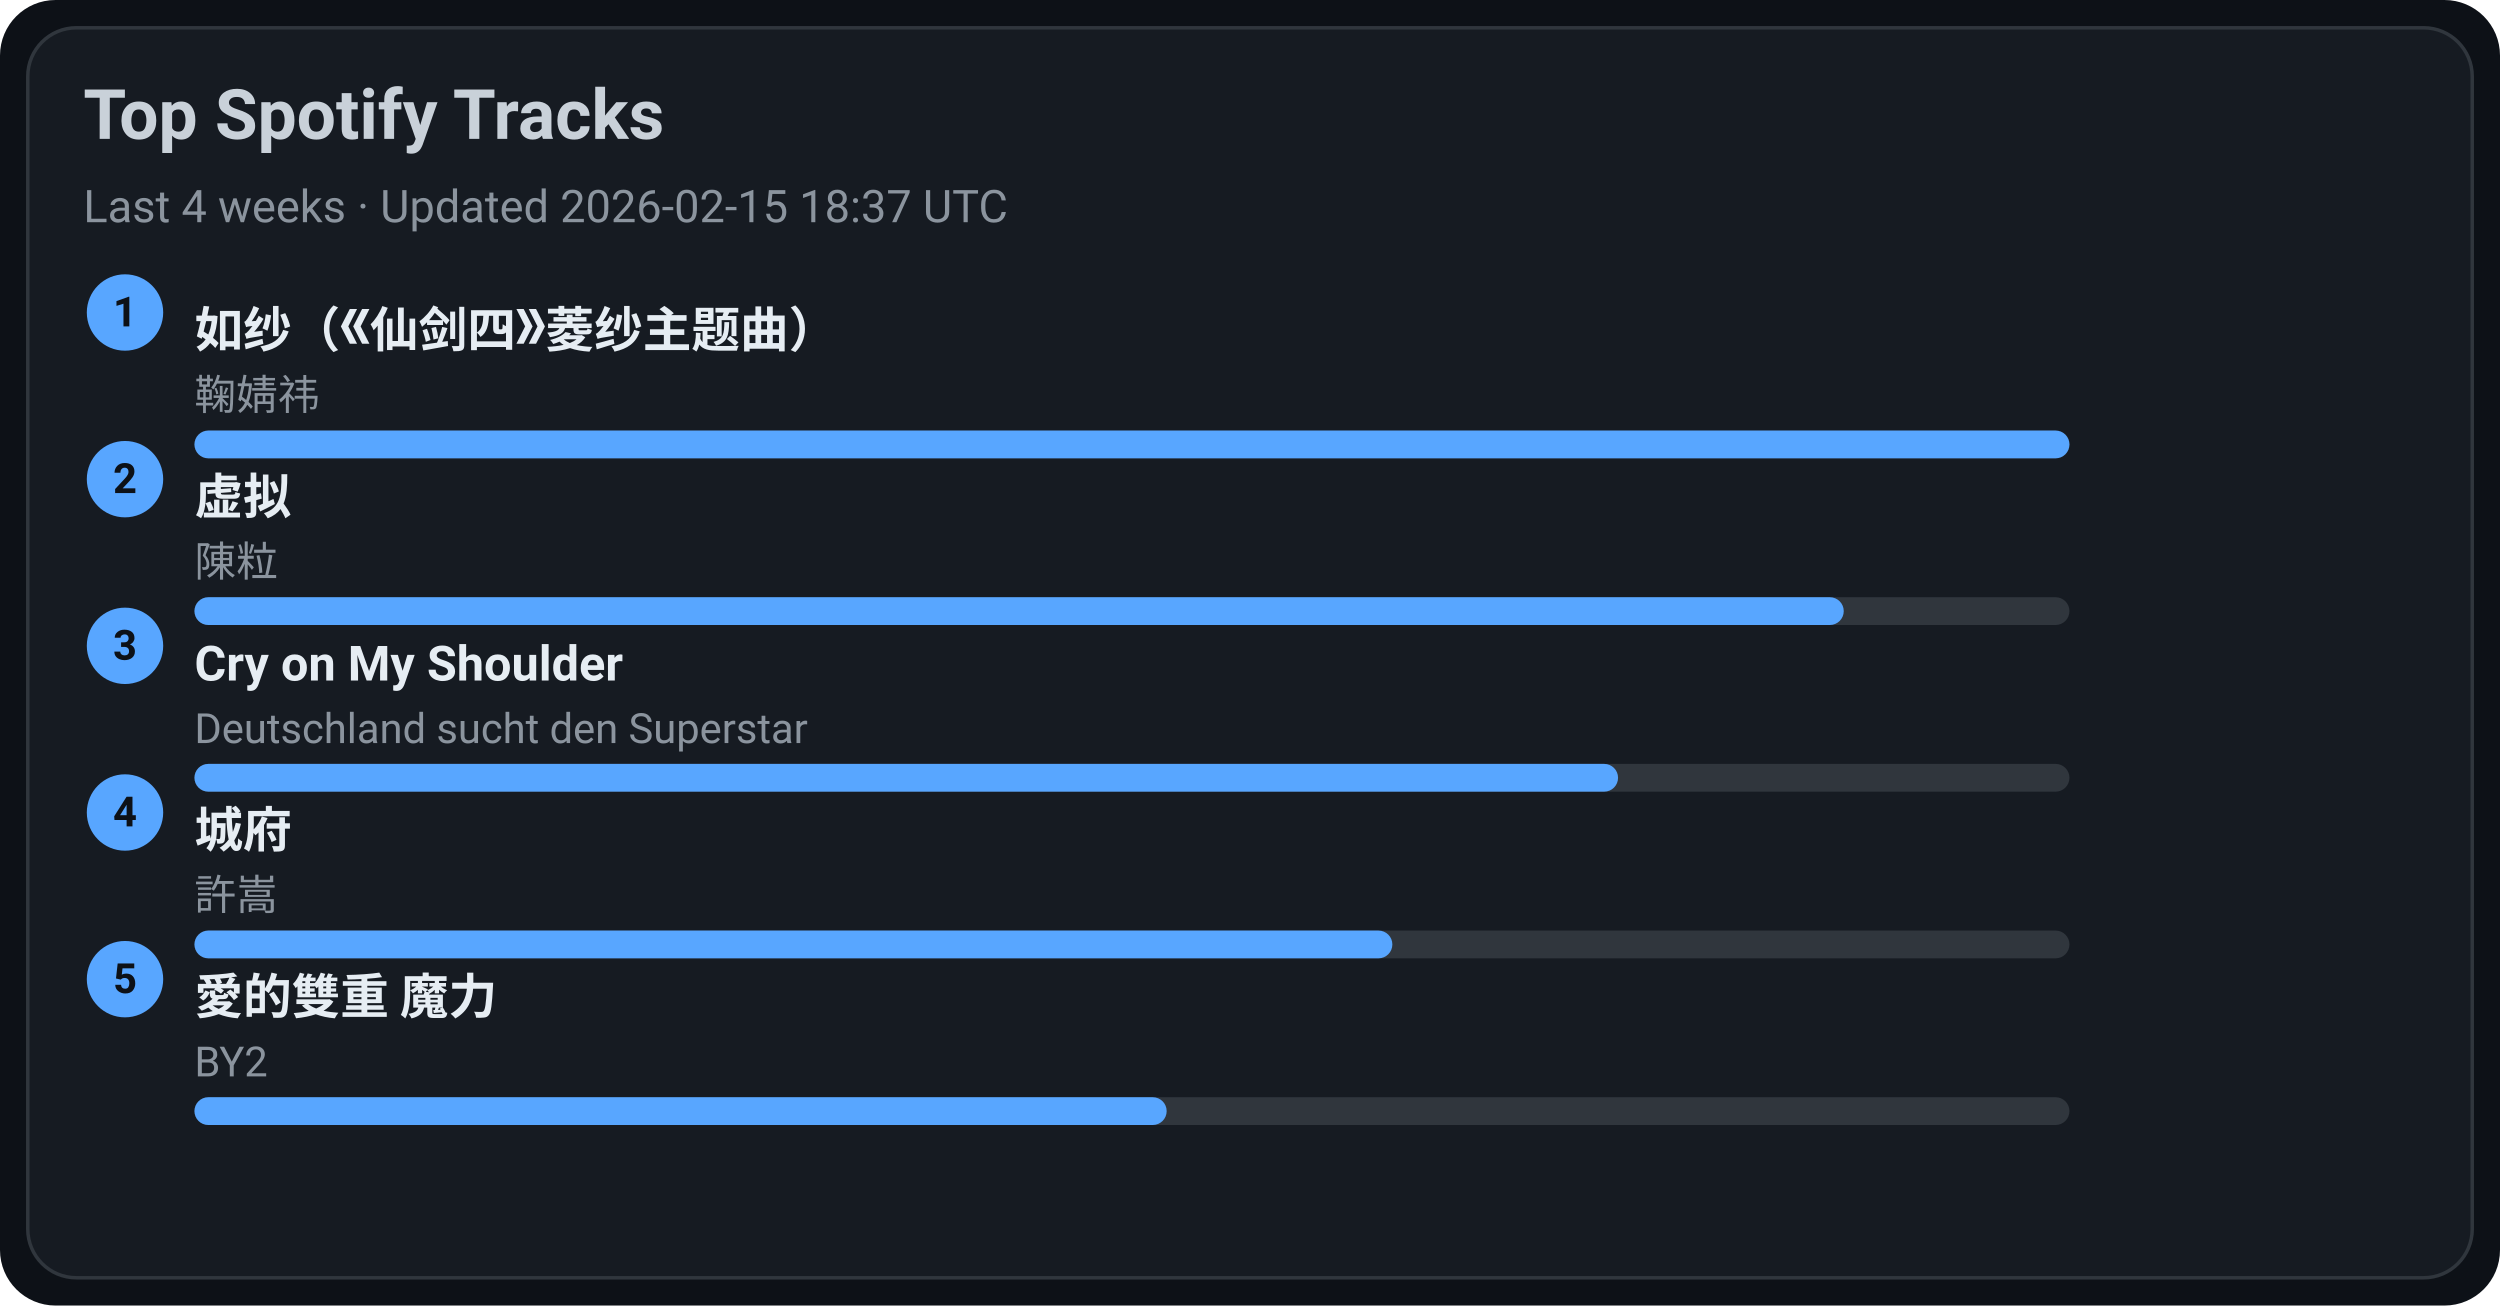
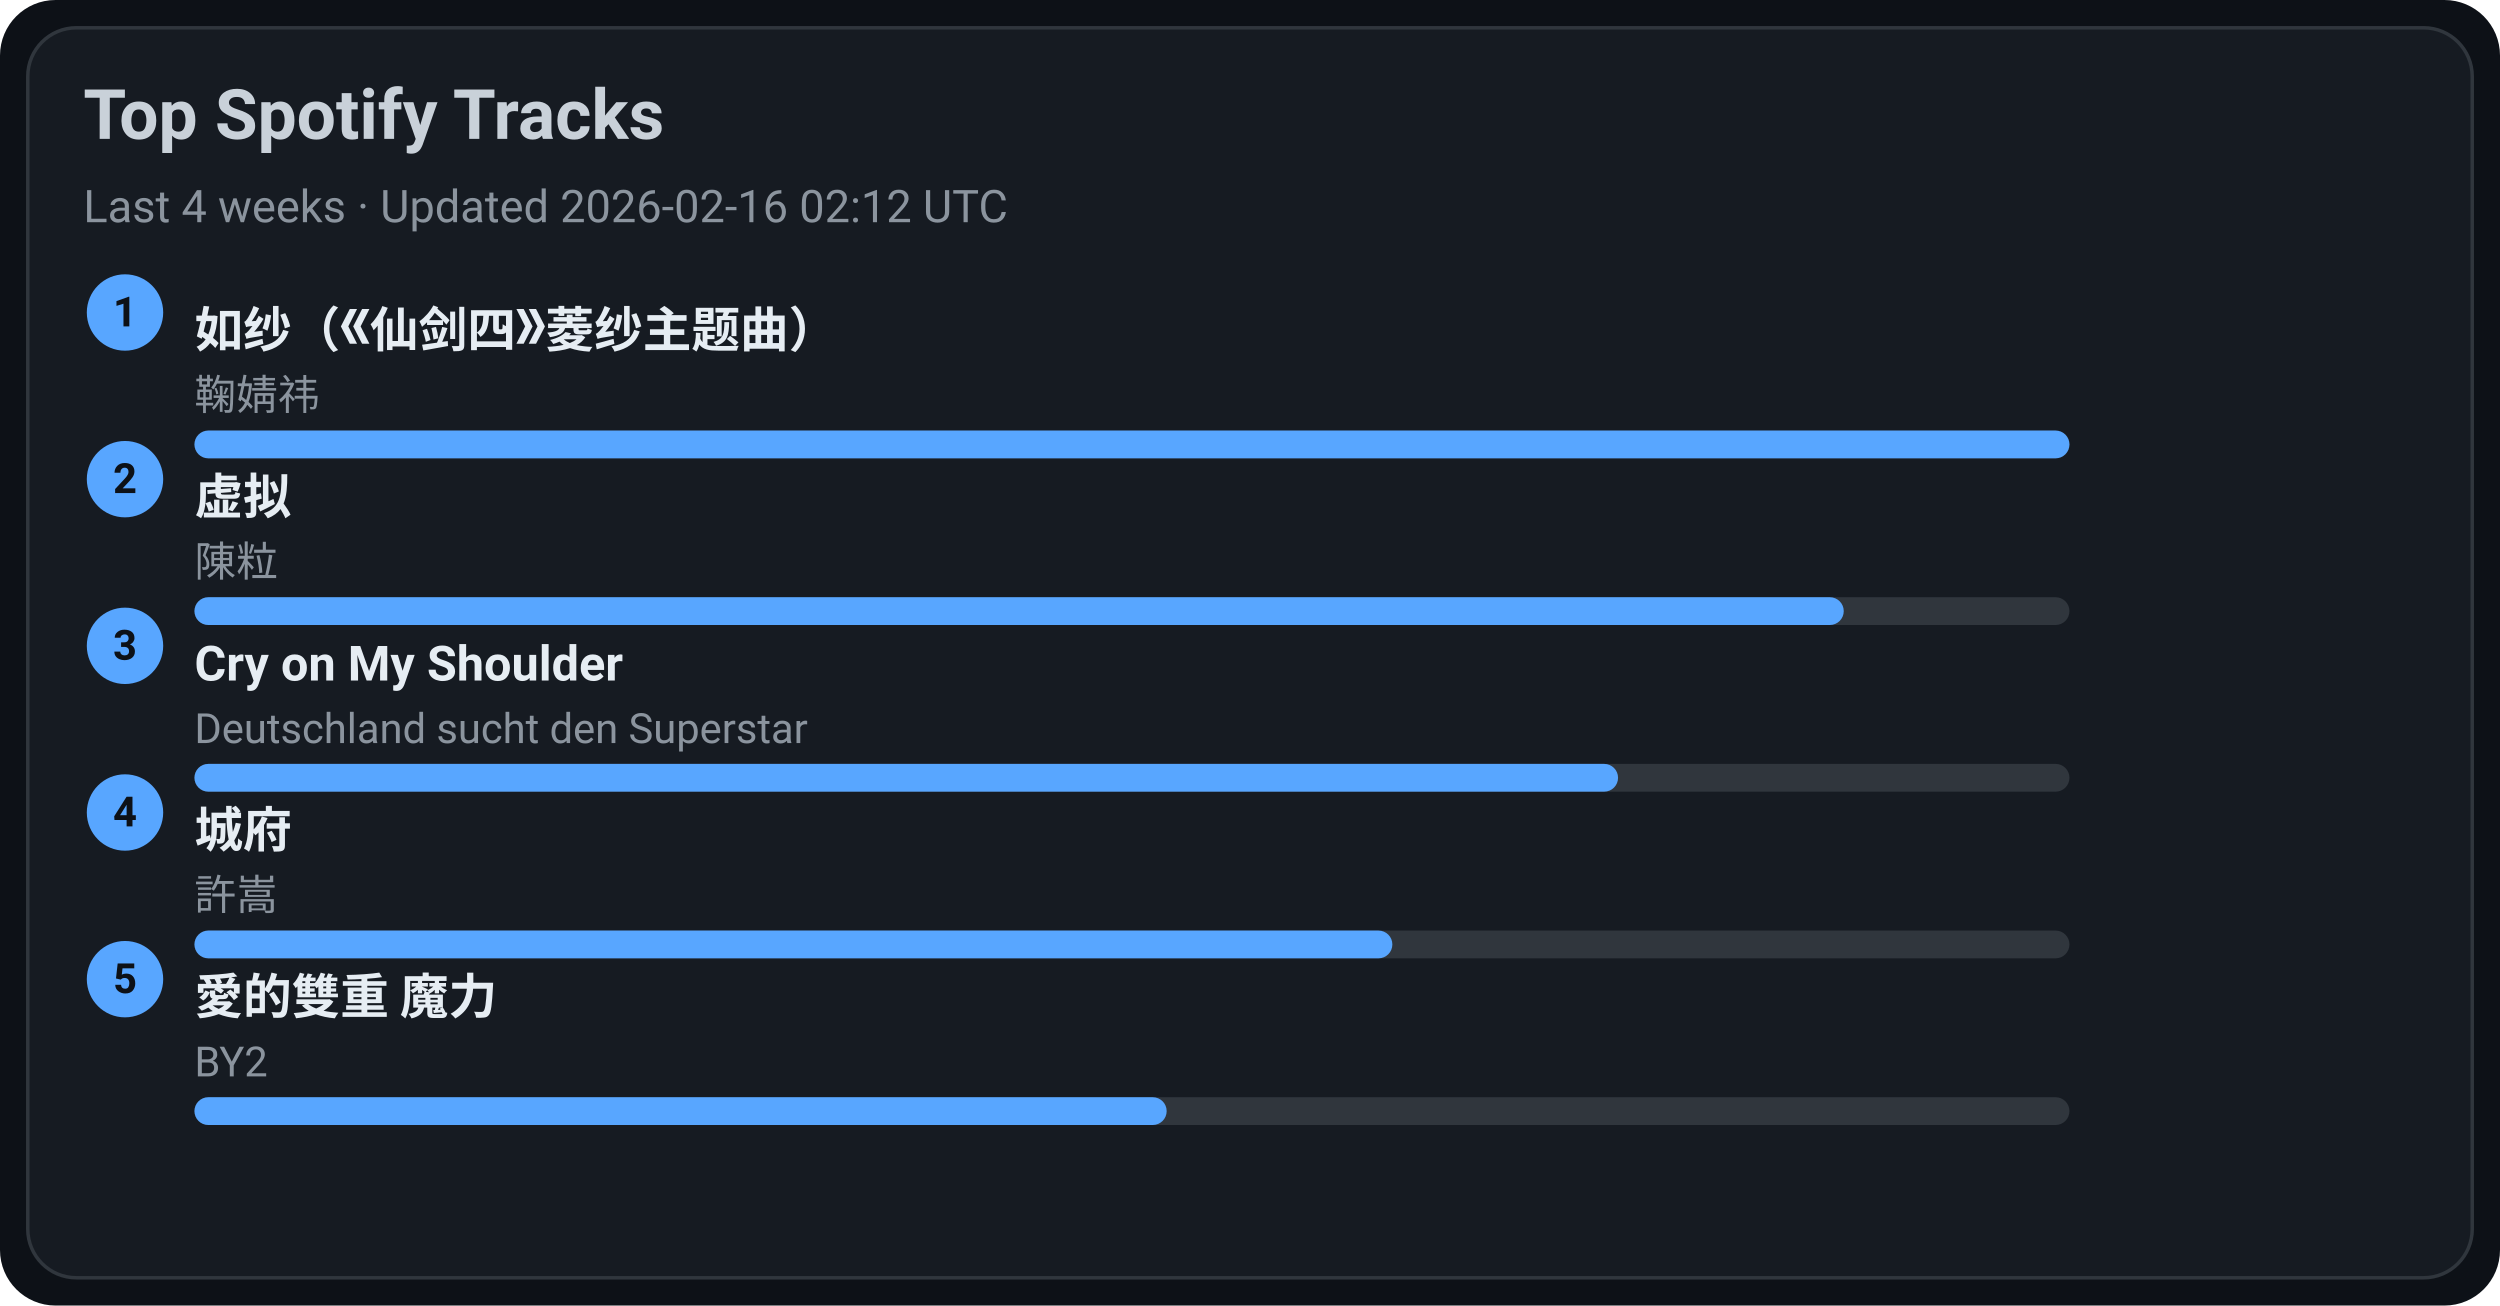
<svg xmlns="http://www.w3.org/2000/svg" width="720" height="376" viewBox="0 0 720 376">
  <style>text{font-family:-apple-system,BlinkMacSystemFont,Segoe UI,Roboto,Ubuntu,Helvetica Neue,Arial,Noto Sans,sans-serif}</style>
  <rect width="720" height="376" rx="16" fill="#0d1117" />
  <rect x="8" y="8" width="704" height="360" rx="14" fill="#161b22" stroke="#30363d" />
  <text x="24" y="40" font-size="20" fill="#c9d1d9" font-weight="600">Top Spotify Tracks</text>
-   <text x="24" y="64" font-size="13" fill="#8b949e">Last 4 weeks · Updated 2026-02-15 18:37 UTC</text>
+   <text x="24" y="64" font-size="13" fill="#8b949e">Last 4 weeks · Updated 2026-02-16 02:12 UTC</text>
  <circle cx="36" cy="90" r="11" fill="#58a6ff" />
  <text x="36" y="94" text-anchor="middle" font-size="12" fill="#0d1117" font-weight="700">1</text>
  <a href="https://open.spotify.com/track/69FUNgvEVkNbHq43lgvdme" target="_blank" rel="noopener noreferrer">
    <text x="56" y="100" font-size="14" fill="#e6edf3" font-weight="600">如纱（《仙剑四》菱纱主题曲）</text>
  </a>
  <text x="56" y="118" font-size="12" fill="#8b949e">鞠婧祎</text>
  <rect x="56" y="124" width="540" height="8" rx="4" fill="#30363d" />
  <rect x="56" y="124" width="540" height="8" rx="4" fill="#58a6ff" />
  <circle cx="36" cy="138" r="11" fill="#58a6ff" />
  <text x="36" y="142" text-anchor="middle" font-size="12" fill="#0d1117" font-weight="700">2</text>
  <a href="https://open.spotify.com/track/5l9sg05BhpfsdLfRvjGsAf" target="_blank" rel="noopener noreferrer">
    <text x="56" y="148" font-size="14" fill="#e6edf3" font-weight="600">虚拟</text>
  </a>
  <text x="56" y="166" font-size="12" fill="#8b949e">陳粒</text>
  <rect x="56" y="172" width="540" height="8" rx="4" fill="#30363d" />
  <rect x="56" y="172" width="475" height="8" rx="4" fill="#58a6ff" />
  <circle cx="36" cy="186" r="11" fill="#58a6ff" />
  <text x="36" y="190" text-anchor="middle" font-size="12" fill="#0d1117" font-weight="700">3</text>
  <a href="https://open.spotify.com/track/6usmG2MoD0C0Lc2pNgCVWV" target="_blank" rel="noopener noreferrer">
    <text x="56" y="196" font-size="14" fill="#e6edf3" font-weight="600">Cry on My Shoulder</text>
  </a>
  <text x="56" y="214" font-size="12" fill="#8b949e">Deutschland sucht den Superstar</text>
  <rect x="56" y="220" width="540" height="8" rx="4" fill="#30363d" />
  <rect x="56" y="220" width="410" height="8" rx="4" fill="#58a6ff" />
  <circle cx="36" cy="234" r="11" fill="#58a6ff" />
  <text x="36" y="238" text-anchor="middle" font-size="12" fill="#0d1117" font-weight="700">4</text>
  <a href="https://open.spotify.com/track/4AmlSf7hye0QVpnHCcEoEw" target="_blank" rel="noopener noreferrer">
    <text x="56" y="244" font-size="14" fill="#e6edf3" font-weight="600">城府</text>
  </a>
  <text x="56" y="262" font-size="12" fill="#8b949e">許嵩</text>
  <rect x="56" y="268" width="540" height="8" rx="4" fill="#30363d" />
  <rect x="56" y="268" width="345" height="8" rx="4" fill="#58a6ff" />
  <circle cx="36" cy="282" r="11" fill="#58a6ff" />
  <text x="36" y="286" text-anchor="middle" font-size="12" fill="#0d1117" font-weight="700">5</text>
  <a href="https://open.spotify.com/track/0yYmS4k3R0TTdDhvOBxRVp" target="_blank" rel="noopener noreferrer">
    <text x="56" y="292" font-size="14" fill="#e6edf3" font-weight="600">愛的雙重 魔力</text>
  </a>
  <text x="56" y="310" font-size="12" fill="#8b949e">BY2</text>
  <rect x="56" y="316" width="540" height="8" rx="4" fill="#30363d" />
  <rect x="56" y="316" width="280" height="8" rx="4" fill="#58a6ff" />
</svg>
